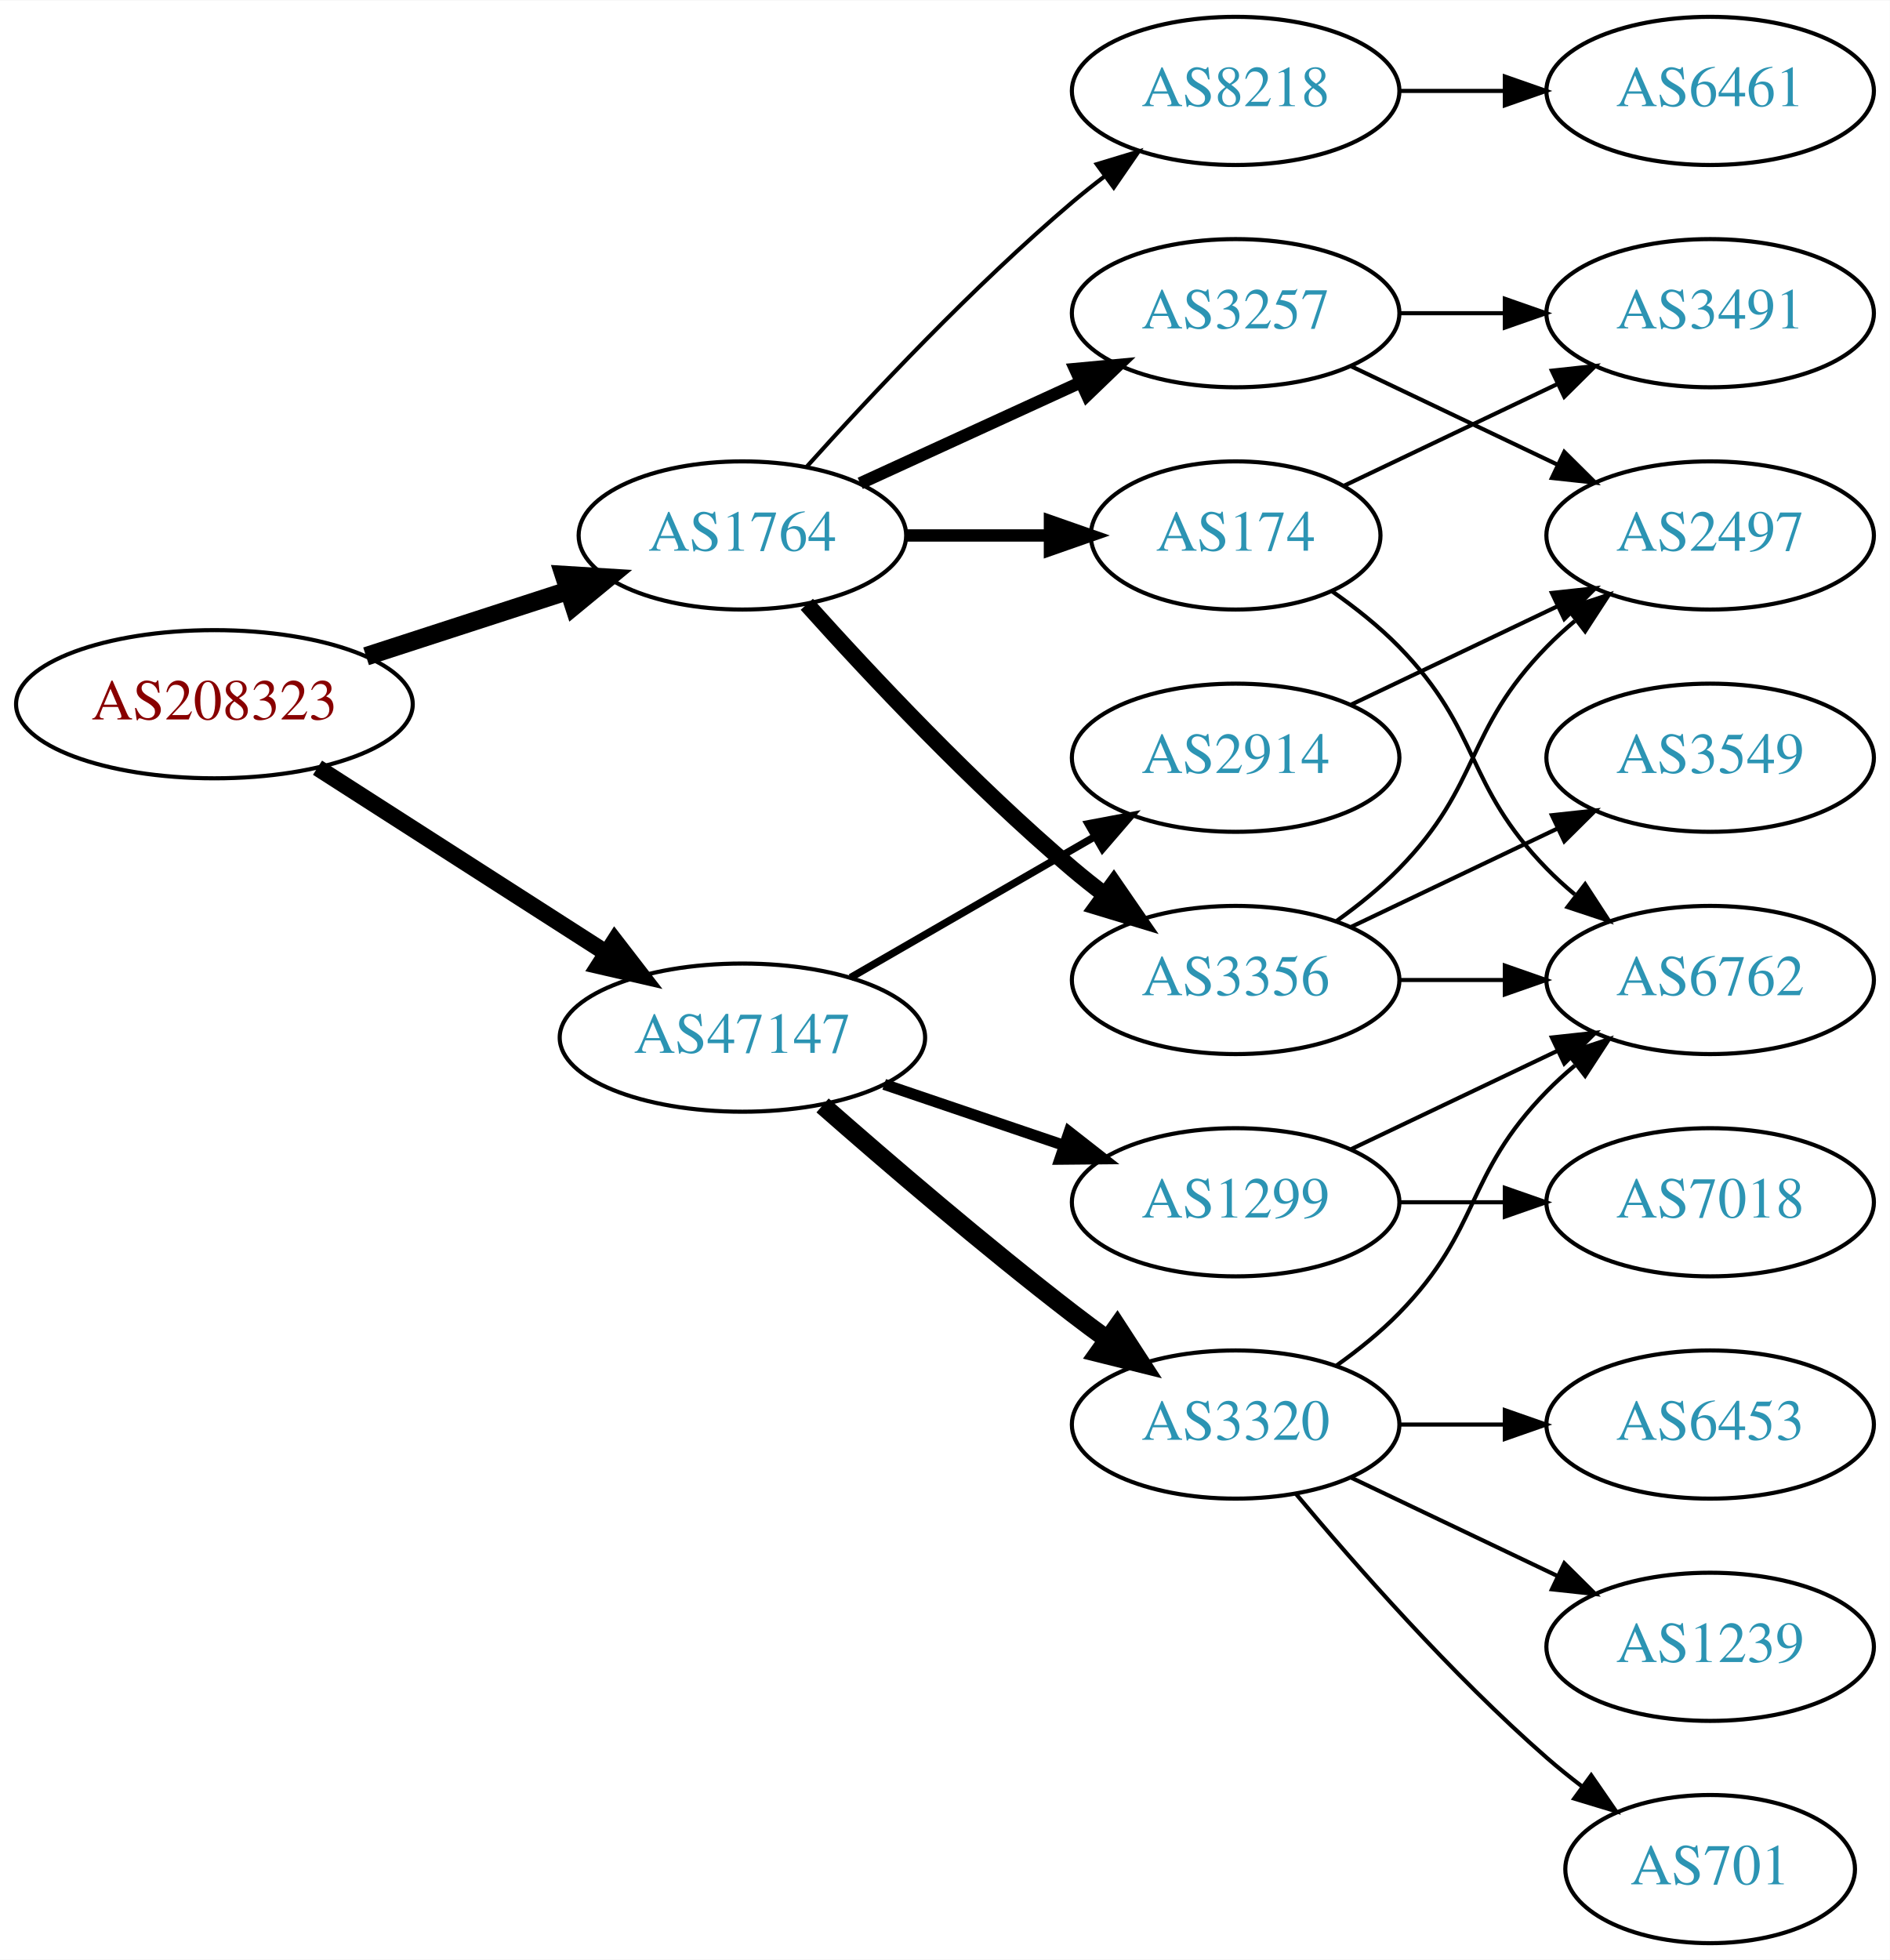
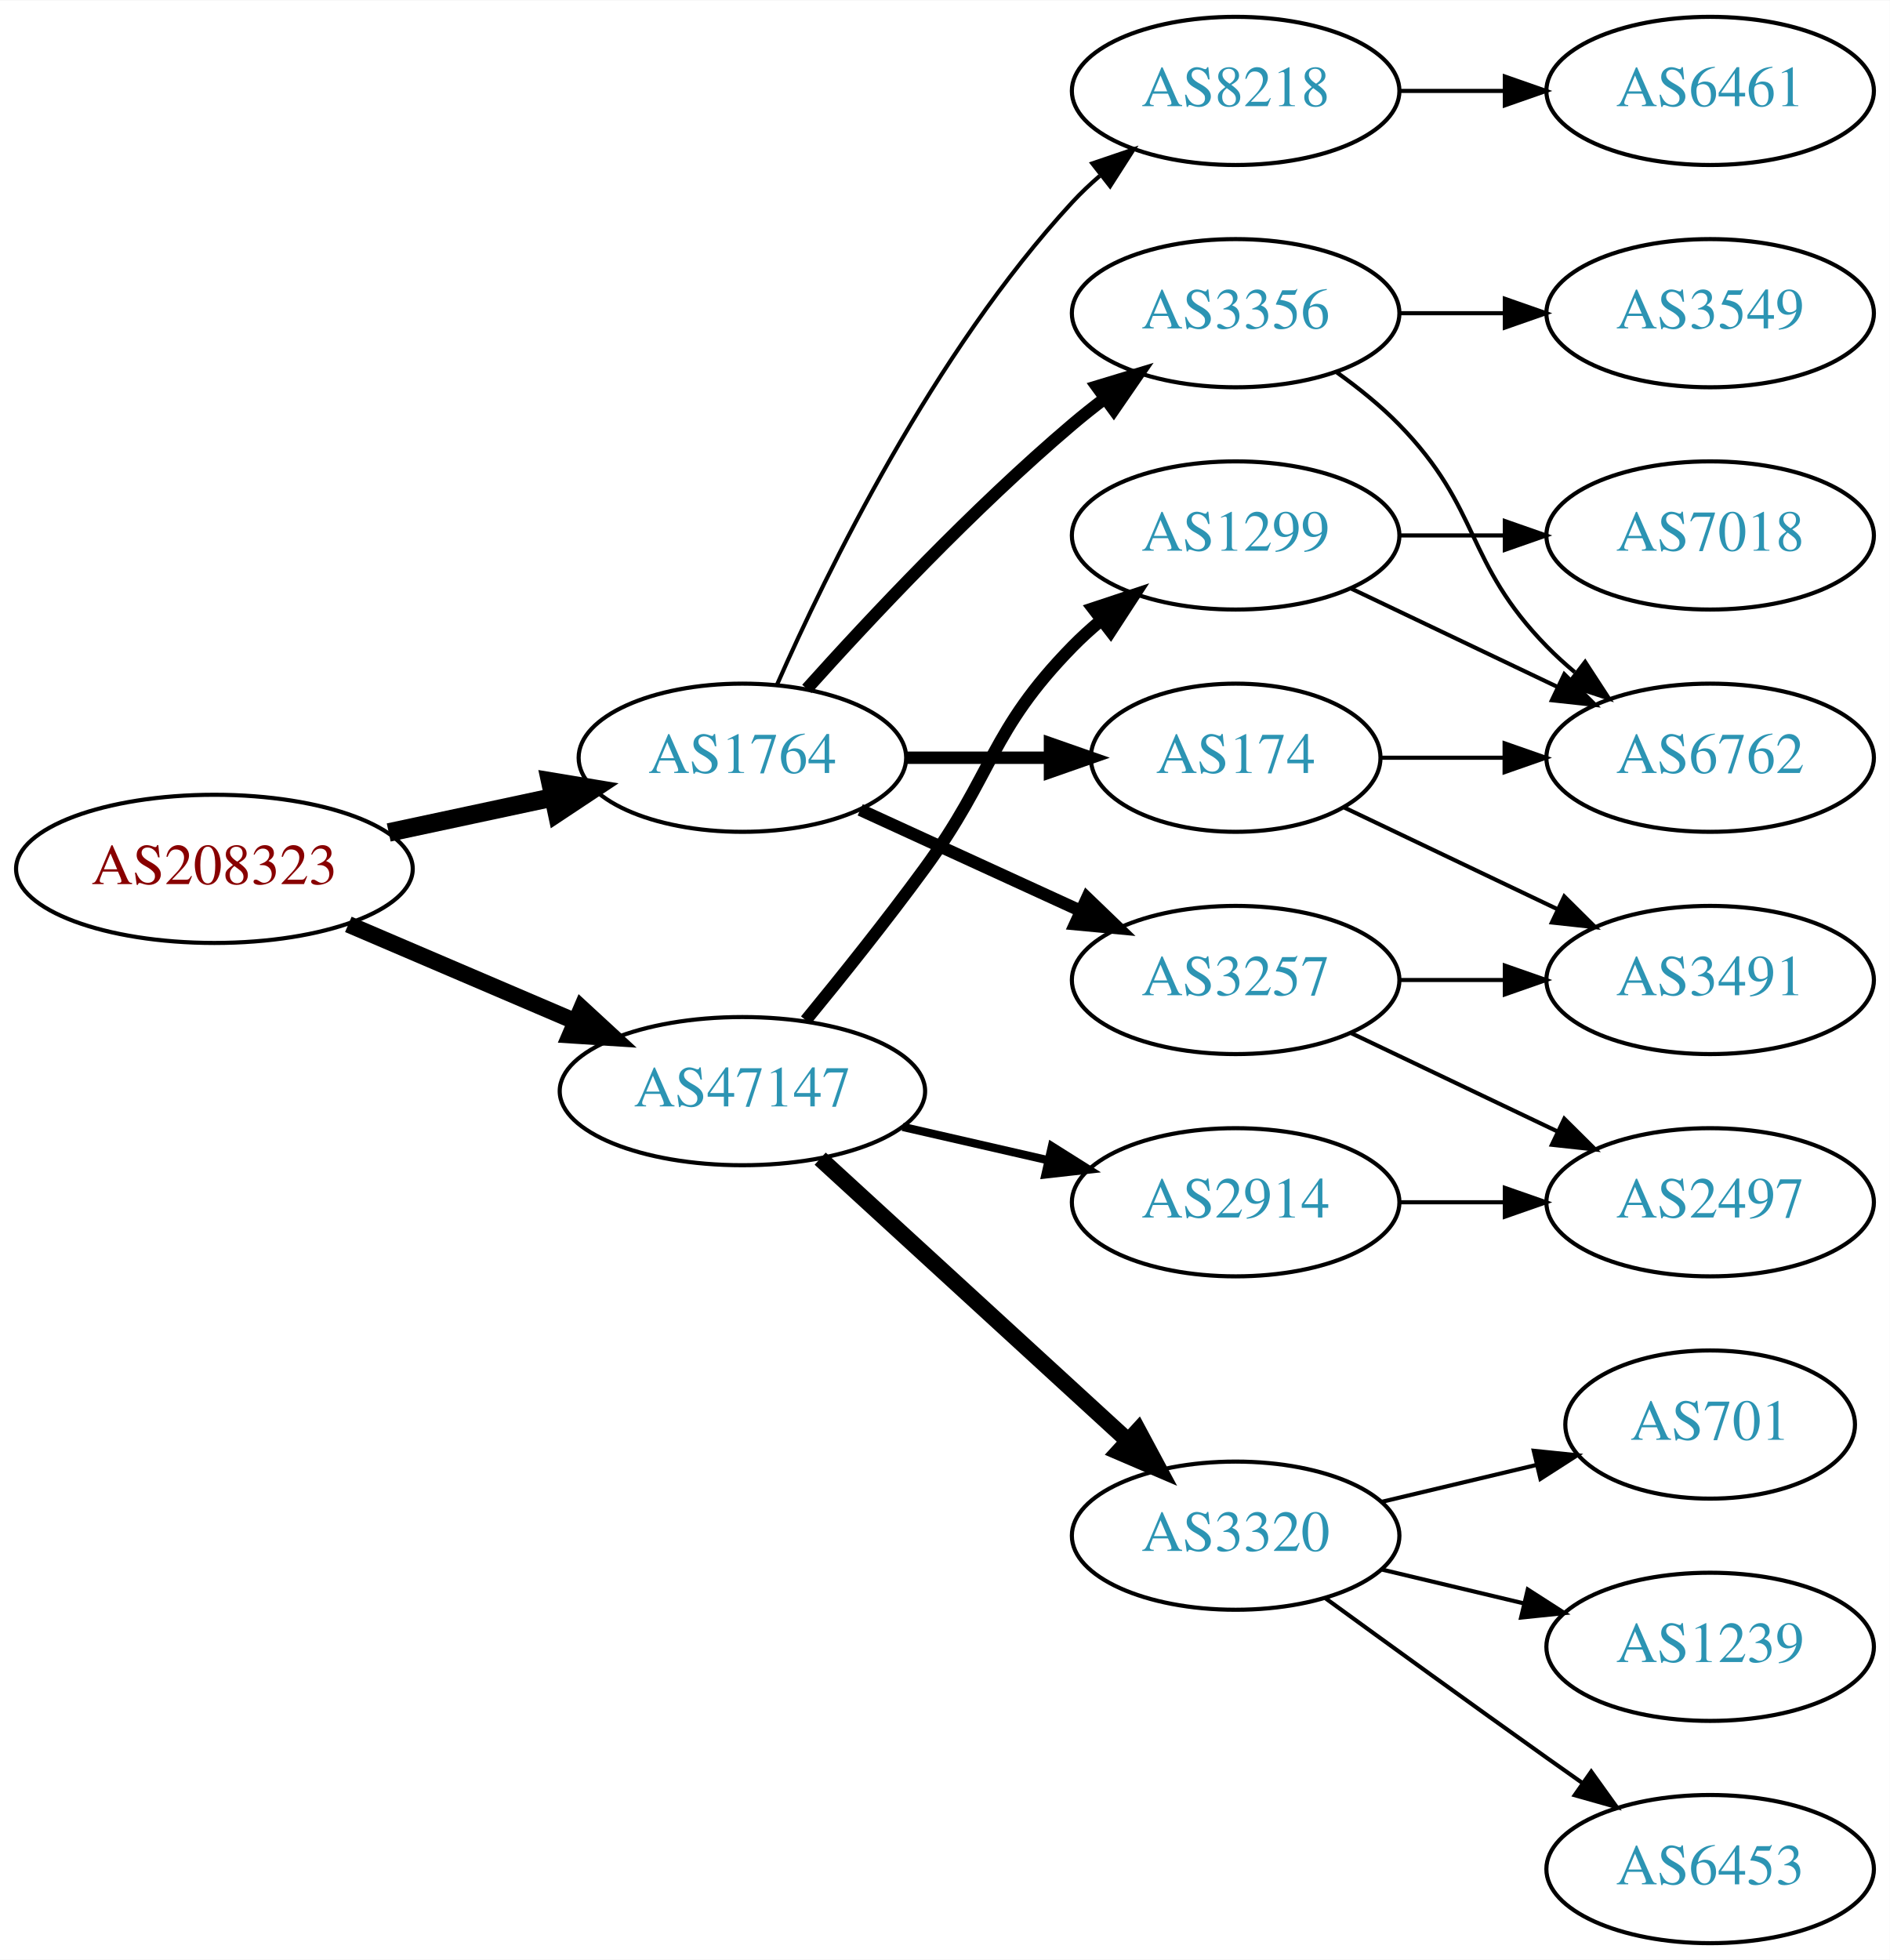
<svg xmlns="http://www.w3.org/2000/svg" xmlns:xlink="http://www.w3.org/1999/xlink" width="459pt" height="476pt" viewBox="0.00 0.00 459.17 476.00">
  <g id="graph0" class="graph" transform="scale(1 1) rotate(0) translate(4 472)">
    <polygon fill="white" stroke="none" points="-4,4 -4,-472 455.17,-472 455.17,4 -4,4" />
    <g id="node1" class="node">
      <g id="a_node1">
        <a xlink:href="/asn/208323" xlink:title="AS208323 ~ ZVR: 1254016365 [AT]">
-           <ellipse fill="#ffffff" stroke="black" cx="48.096" cy="-301" rx="48.192" ry="18" />
-           <text text-anchor="middle" x="48.096" y="-297.3" font-family="Times,serif" font-size="14.00" fill="#880000">AS208323</text>
+           <ellipse fill="#ffffff" stroke="black" cx="48.096" cy="-261" rx="48.192" ry="18" />
+           <text text-anchor="middle" x="48.096" y="-257.3" font-family="Times,serif" font-size="14.00" fill="#880000">AS208323</text>
        </a>
      </g>
    </g>
    <g id="node2" class="node">
      <g id="a_node2">
        <a xlink:href="/asn/1764" xlink:title="AS1764 ~ NEXTLAYER-AS [AT]">
-           <ellipse fill="#ffffff" stroke="black" cx="176.388" cy="-342" rx="39.794" ry="18" />
-           <text text-anchor="middle" x="176.388" y="-338.3" font-family="Times,serif" font-size="14.00" fill="#2c94b3">AS1764</text>
+           <ellipse fill="#ffffff" stroke="black" cx="176.388" cy="-288" rx="39.794" ry="18" />
+           <text text-anchor="middle" x="176.388" y="-284.3" font-family="Times,serif" font-size="14.00" fill="#2c94b3">AS1764</text>
        </a>
      </g>
    </g>
    <g id="edge1" class="edge">
-       <path fill="none" stroke="black" stroke-width="4.5" d="M84.948,-312.639C100.287,-317.619 118.287,-323.463 134.173,-328.62" />
-       <polygon fill="black" stroke="black" stroke-width="4.5" points="133.021,-332.386 143.748,-331.728 135.452,-324.895 133.021,-332.386" />
+       <path fill="none" stroke="black" stroke-width="4.5" d="M90.448,-269.841C103.163,-272.559 117.222,-275.565 130.181,-278.335" />
+       <polygon fill="black" stroke="black" stroke-width="4.5" points="129.69,-282.257 140.292,-280.497 131.336,-274.556 129.69,-282.257" />
    </g>
    <g id="node3" class="node">
      <g id="a_node3">
        <a xlink:href="/asn/47147" xlink:title="AS47147 ~ ANEXIA Internetdienstleistungs GmbH [AT]">
-           <ellipse fill="#ffffff" stroke="black" cx="176.388" cy="-220" rx="44.393" ry="18" />
-           <text text-anchor="middle" x="176.388" y="-216.3" font-family="Times,serif" font-size="14.00" fill="#2c94b3">AS47147</text>
+           <ellipse fill="#ffffff" stroke="black" cx="176.388" cy="-207" rx="44.393" ry="18" />
+           <text text-anchor="middle" x="176.388" y="-203.3" font-family="Times,serif" font-size="14.00" fill="#2c94b3">AS47147</text>
        </a>
      </g>
    </g>
    <g id="edge2" class="edge">
-       <path fill="none" stroke="black" stroke-width="4.091" d="M73.147,-285.574C93.024,-272.826 121.421,-254.613 143.246,-240.615" />
-       <polygon fill="black" stroke="black" stroke-width="4.091" points="145.368,-243.506 151.853,-235.095 141.503,-237.48 145.368,-243.506" />
+       <path fill="none" stroke="black" stroke-width="4.05" d="M80.639,-247.513C97.283,-240.396 117.873,-231.592 135.604,-224.011" />
+       <polygon fill="black" stroke="black" stroke-width="4.05" points="137.315,-227.133 145.116,-219.943 134.528,-220.617 137.315,-227.133" />
    </g>
    <g id="node4" class="node">
      <g id="a_node4">
-         <a xlink:href="/asn/3356" xlink:title="AS3356 ~ Level 3 Parent, LLC [US]">
+         <a xlink:href="/asn/3257" xlink:title="AS3257 ~ GTT [DE]">
          <ellipse fill="#ffffff" stroke="black" cx="296.23" cy="-234" rx="39.794" ry="18" />
-           <text text-anchor="middle" x="296.23" y="-230.3" font-family="Times,serif" font-size="14.00" fill="#2c94b3">AS3356</text>
+           <text text-anchor="middle" x="296.23" y="-230.3" font-family="Times,serif" font-size="14.00" fill="#2c94b3">AS3257</text>
        </a>
      </g>
    </g>
    <g id="edge3" class="edge">
-       <path fill="none" stroke="black" stroke-width="4" d="M192.034,-325.275C207.334,-308.235 232.432,-281.477 256.584,-261 259.081,-258.883 261.741,-256.768 264.453,-254.707" />
-       <polygon fill="black" stroke="black" stroke-width="4" points="266.619,-257.459 272.629,-248.734 262.489,-251.806 266.619,-257.459" />
+       <path fill="none" stroke="black" stroke-width="3" d="M205.016,-275.339C220.973,-268.027 241.244,-258.739 258.527,-250.819" />
+       <polygon fill="black" stroke="black" stroke-width="3" points="260.141,-253.929 267.774,-246.581 257.225,-247.565 260.141,-253.929" />
    </g>
    <g id="node5" class="node">
      <g id="a_node5">
-         <a xlink:href="/asn/3257" xlink:title="AS3257 ~ GTT [DE]">
+         <a xlink:href="/asn/3356" xlink:title="AS3356 ~ Level 3 Parent, LLC [US]">
          <ellipse fill="#ffffff" stroke="black" cx="296.23" cy="-396" rx="39.794" ry="18" />
-           <text text-anchor="middle" x="296.23" y="-392.3" font-family="Times,serif" font-size="14.00" fill="#2c94b3">AS3257</text>
+           <text text-anchor="middle" x="296.23" y="-392.3" font-family="Times,serif" font-size="14.00" fill="#2c94b3">AS3356</text>
        </a>
      </g>
    </g>
    <g id="edge4" class="edge">
-       <path fill="none" stroke="black" stroke-width="3" d="M205.016,-354.661C220.973,-361.973 241.244,-371.261 258.527,-379.181" />
-       <polygon fill="black" stroke="black" stroke-width="3" points="257.225,-382.435 267.774,-383.419 260.141,-376.071 257.225,-382.435" />
+       <path fill="none" stroke="black" stroke-width="3" d="M192.034,-304.725C207.334,-321.765 232.432,-348.523 256.584,-369 259.081,-371.117 261.741,-373.232 264.453,-375.293" />
+       <polygon fill="black" stroke="black" stroke-width="3" points="262.489,-378.194 272.629,-381.266 266.619,-372.541 262.489,-378.194" />
    </g>
    <g id="node6" class="node">
      <g id="a_node6">
-         <a xlink:href="/asn/174" xlink:title="AS174 ~ Cogent Communications [US]">
-           <ellipse fill="#ffffff" stroke="black" cx="296.23" cy="-342" rx="35.194" ry="18" />
-           <text text-anchor="middle" x="296.23" y="-338.3" font-family="Times,serif" font-size="14.00" fill="#2c94b3">AS174</text>
-         </a>
-       </g>
-     </g>
-     <g id="edge5" class="edge">
-       <path fill="none" stroke="black" stroke-width="3" d="M216.3,-342C227.387,-342 239.546,-342 250.929,-342" />
-       <polygon fill="black" stroke="black" stroke-width="3" points="251.111,-345.5 261.111,-342 251.111,-338.5 251.111,-345.5" />
-     </g>
-     <g id="node7" class="node">
-       <g id="a_node7">
        <a xlink:href="/asn/8218" xlink:title="AS8218 ~ legacy Neotelecoms [FR]">
          <ellipse fill="#ffffff" stroke="black" cx="296.23" cy="-450" rx="39.794" ry="18" />
          <text text-anchor="middle" x="296.23" y="-446.3" font-family="Times,serif" font-size="14.00" fill="#2c94b3">AS8218</text>
        </a>
      </g>
    </g>
+     <g id="edge5" class="edge">
+       <path fill="none" stroke="black" d="M184.803,-305.761C196.872,-333.183 222.843,-386.473 256.584,-423 258.614,-425.198 260.853,-427.319 263.199,-429.34" />
+       <polygon fill="black" stroke="black" points="261.411,-432.386 271.443,-435.794 265.726,-426.874 261.411,-432.386" />
+     </g>
+     <g id="node7" class="node">
+       <g id="a_node7">
+         <a xlink:href="/asn/174" xlink:title="AS174 ~ Cogent Communications [US]">
+           <ellipse fill="#ffffff" stroke="black" cx="296.23" cy="-288" rx="35.194" ry="18" />
+           <text text-anchor="middle" x="296.23" y="-284.3" font-family="Times,serif" font-size="14.00" fill="#2c94b3">AS174</text>
+         </a>
+       </g>
+     </g>
    <g id="edge6" class="edge">
-       <path fill="none" stroke="black" d="M192.034,-358.725C207.334,-375.765 232.432,-402.523 256.584,-423 259.081,-425.117 261.741,-427.232 264.453,-429.293" />
-       <polygon fill="black" stroke="black" points="262.489,-432.194 272.629,-435.266 266.619,-426.541 262.489,-432.194" />
+       <path fill="none" stroke="black" stroke-width="3" d="M216.3,-288C227.387,-288 239.546,-288 250.929,-288" />
+       <polygon fill="black" stroke="black" stroke-width="3" points="251.111,-291.5 261.111,-288 251.111,-284.5 251.111,-291.5" />
    </g>
    <g id="node13" class="node">
      <g id="a_node13">
        <a xlink:href="/asn/1299" xlink:title="AS1299 ~ Telia Carrier [EU]">
-           <ellipse fill="#ffffff" stroke="black" cx="296.23" cy="-180" rx="39.794" ry="18" />
-           <text text-anchor="middle" x="296.23" y="-176.3" font-family="Times,serif" font-size="14.00" fill="#2c94b3">AS1299</text>
-         </a>
-       </g>
-     </g>
-     <g id="edge15" class="edge">
-       <path fill="none" stroke="black" stroke-width="2.7" d="M210.841,-208.645C224.442,-204.028 240.284,-198.651 254.546,-193.81" />
-       <polygon fill="black" stroke="black" stroke-width="2.7" points="255.775,-197.089 264.119,-190.56 253.525,-190.46 255.775,-197.089" />
+           <ellipse fill="#ffffff" stroke="black" cx="296.23" cy="-342" rx="39.794" ry="18" />
+           <text text-anchor="middle" x="296.23" y="-338.3" font-family="Times,serif" font-size="14.00" fill="#2c94b3">AS1299</text>
+         </a>
+       </g>
+     </g>
+     <g id="edge14" class="edge">
+       <path fill="none" stroke="black" stroke-width="3" d="M191.785,-224.211C200.377,-234.673 211.372,-248.401 220.584,-261 237.609,-284.284 236.411,-294.383 256.584,-315 258.676,-317.139 260.96,-319.218 263.337,-321.21" />
+       <polygon fill="black" stroke="black" stroke-width="3" points="261.58,-324.275 271.636,-327.611 265.855,-318.732 261.58,-324.275" />
    </g>
    <g id="node14" class="node">
      <g id="a_node14">
-         <a xlink:href="/asn/3320" xlink:title="AS3320 ~ DTAG [DE]">
-           <ellipse fill="#ffffff" stroke="black" cx="296.23" cy="-126" rx="39.794" ry="18" />
-           <text text-anchor="middle" x="296.23" y="-122.3" font-family="Times,serif" font-size="14.00" fill="#2c94b3">AS3320</text>
-         </a>
-       </g>
-     </g>
-     <g id="edge16" class="edge">
-       <path fill="none" stroke="black" stroke-width="4.5" d="M195.866,-203.527C211.666,-189.648 235.176,-169.477 256.584,-153 259.326,-150.889 262.217,-148.739 265.132,-146.62" />
-       <polygon fill="black" stroke="black" stroke-width="4.5" points="267.453,-149.802 273.31,-140.791 262.881,-143.389 267.453,-149.802" />
+         <a xlink:href="/asn/2914" xlink:title="AS2914 ~ NTT America, Inc. [US]">
+           <ellipse fill="#ffffff" stroke="black" cx="296.23" cy="-180" rx="39.794" ry="18" />
+           <text text-anchor="middle" x="296.23" y="-176.3" font-family="Times,serif" font-size="14.00" fill="#2c94b3">AS2914</text>
+         </a>
+       </g>
+     </g>
+     <g id="edge15" class="edge">
+       <path fill="none" stroke="black" stroke-width="2" d="M215.322,-198.308C226.563,-195.733 238.976,-192.889 250.599,-190.226" />
+       <polygon fill="black" stroke="black" stroke-width="2" points="251.595,-193.588 260.56,-187.943 250.031,-186.765 251.595,-193.588" />
    </g>
    <g id="node15" class="node">
      <g id="a_node15">
-         <a xlink:href="/asn/2914" xlink:title="AS2914 ~ NTT America, Inc. [US]">
-           <ellipse fill="#ffffff" stroke="black" cx="296.23" cy="-288" rx="39.794" ry="18" />
-           <text text-anchor="middle" x="296.23" y="-284.3" font-family="Times,serif" font-size="14.00" fill="#2c94b3">AS2914</text>
-         </a>
-       </g>
-     </g>
-     <g id="edge17" class="edge">
-       <path fill="none" stroke="black" stroke-width="1.8" d="M202.668,-234.588C219.987,-244.582 243.138,-257.941 261.954,-268.799" />
-       <polygon fill="black" stroke="black" stroke-width="1.8" points="260.388,-271.935 270.799,-273.902 263.886,-265.872 260.388,-271.935" />
+         <a xlink:href="/asn/3320" xlink:title="AS3320 ~ DTAG [DE]">
+           <ellipse fill="#ffffff" stroke="black" cx="296.23" cy="-99" rx="39.794" ry="18" />
+           <text text-anchor="middle" x="296.23" y="-95.3" font-family="Times,serif" font-size="14.00" fill="#2c94b3">AS3320</text>
+         </a>
+       </g>
+     </g>
+     <g id="edge16" class="edge">
+       <path fill="none" stroke="black" stroke-width="4" d="M195.285,-190.597C215.214,-172.333 247.571,-142.678 270.048,-122.079" />
+       <polygon fill="black" stroke="black" stroke-width="4" points="272.543,-124.54 277.55,-115.203 267.813,-119.38 272.543,-124.54" />
    </g>
    <g id="node8" class="node">
      <g id="a_node8">
-         <a xlink:href="/asn/6762" xlink:title="AS6762 ~ TELECOM ITALIA SPARKLE S.p.A. [IT]">
+         <a xlink:href="/asn/3491" xlink:title="AS3491 ~ PCCW Global, Inc. [US]">
          <ellipse fill="#ffffff" stroke="black" cx="411.523" cy="-234" rx="39.794" ry="18" />
-           <text text-anchor="middle" x="411.523" y="-230.3" font-family="Times,serif" font-size="14.00" fill="#2c94b3">AS6762</text>
-         </a>
-       </g>
-     </g>
-     <g id="edge12" class="edge">
+           <text text-anchor="middle" x="411.523" y="-230.3" font-family="Times,serif" font-size="14.00" fill="#2c94b3">AS3491</text>
+         </a>
+       </g>
+     </g>
+     <g id="edge7" class="edge">
      <path fill="none" stroke="black" d="M335.902,-234C344.105,-234 352.869,-234 361.401,-234" />
      <polygon fill="black" stroke="black" points="361.641,-237.5 371.641,-234 361.641,-230.5 361.641,-237.5" />
    </g>
-     <g id="node10" class="node">
-       <g id="a_node10">
+     <g id="node9" class="node">
+       <g id="a_node9">
        <a xlink:href="/asn/2497" xlink:title="AS2497 ~ Internet Initiative Japan Inc. [JP]">
-           <ellipse fill="#ffffff" stroke="black" cx="411.523" cy="-342" rx="39.794" ry="18" />
-           <text text-anchor="middle" x="411.523" y="-338.3" font-family="Times,serif" font-size="14.00" fill="#2c94b3">AS2497</text>
-         </a>
-       </g>
-     </g>
-     <g id="edge13" class="edge">
-       <path fill="none" stroke="black" d="M320.824,-248.389C326.08,-252.148 331.412,-256.437 335.877,-261 356.049,-281.617 351.704,-294.383 371.877,-315 373.969,-317.139 376.253,-319.218 378.63,-321.21" />
-       <polygon fill="black" stroke="black" points="376.873,-324.275 386.929,-327.611 381.148,-318.732 376.873,-324.275" />
+           <ellipse fill="#ffffff" stroke="black" cx="411.523" cy="-180" rx="39.794" ry="18" />
+           <text text-anchor="middle" x="411.523" y="-176.3" font-family="Times,serif" font-size="14.00" fill="#2c94b3">AS2497</text>
+         </a>
+       </g>
+     </g>
+     <g id="edge8" class="edge">
+       <path fill="none" stroke="black" d="M324.367,-221.066C339.361,-213.919 358.182,-204.948 374.405,-197.215" />
+       <polygon fill="black" stroke="black" points="376.087,-200.291 383.608,-192.829 373.075,-193.972 376.087,-200.291" />
+     </g>
+     <g id="node11" class="node">
+       <g id="a_node11">
+         <a xlink:href="/asn/6762" xlink:title="AS6762 ~ TELECOM ITALIA SPARKLE S.p.A. [IT]">
+           <ellipse fill="#ffffff" stroke="black" cx="411.523" cy="-288" rx="39.794" ry="18" />
+           <text text-anchor="middle" x="411.523" y="-284.3" font-family="Times,serif" font-size="14.00" fill="#2c94b3">AS6762</text>
+         </a>
+       </g>
+     </g>
+     <g id="edge10" class="edge">
+       <path fill="none" stroke="black" d="M320.824,-381.611C326.08,-377.852 331.412,-373.563 335.877,-369 356.049,-348.383 351.704,-335.617 371.877,-315 373.969,-312.861 376.253,-310.782 378.63,-308.79" />
+       <polygon fill="black" stroke="black" points="381.148,-311.268 386.929,-302.389 376.873,-305.725 381.148,-311.268" />
    </g>
    <g id="node12" class="node">
      <g id="a_node12">
        <a xlink:href="/asn/3549" xlink:title="AS3549 ~ Level 3 Parent, LLC [US]">
-           <ellipse fill="#ffffff" stroke="black" cx="411.523" cy="-288" rx="39.794" ry="18" />
-           <text text-anchor="middle" x="411.523" y="-284.3" font-family="Times,serif" font-size="14.00" fill="#2c94b3">AS3549</text>
-         </a>
-       </g>
-     </g>
-     <g id="edge14" class="edge">
-       <path fill="none" stroke="black" d="M324.367,-246.934C339.361,-254.081 358.182,-263.052 374.405,-270.785" />
-       <polygon fill="black" stroke="black" points="373.075,-274.028 383.608,-275.171 376.087,-267.709 373.075,-274.028" />
-     </g>
-     <g id="node9" class="node">
-       <g id="a_node9">
-         <a xlink:href="/asn/3491" xlink:title="AS3491 ~ PCCW Global, Inc. [US]">
          <ellipse fill="#ffffff" stroke="black" cx="411.523" cy="-396" rx="39.794" ry="18" />
-           <text text-anchor="middle" x="411.523" y="-392.3" font-family="Times,serif" font-size="14.00" fill="#2c94b3">AS3491</text>
-         </a>
-       </g>
-     </g>
-     <g id="edge9" class="edge">
+           <text text-anchor="middle" x="411.523" y="-392.3" font-family="Times,serif" font-size="14.00" fill="#2c94b3">AS3549</text>
+         </a>
+       </g>
+     </g>
+     <g id="edge11" class="edge">
      <path fill="none" stroke="black" d="M335.902,-396C344.105,-396 352.869,-396 361.401,-396" />
      <polygon fill="black" stroke="black" points="361.641,-399.5 371.641,-396 361.641,-392.5 361.641,-399.5" />
    </g>
-     <g id="edge10" class="edge">
-       <path fill="none" stroke="black" d="M324.367,-383.066C339.361,-375.919 358.182,-366.948 374.405,-359.215" />
-       <polygon fill="black" stroke="black" points="376.087,-362.291 383.608,-354.829 373.075,-355.972 376.087,-362.291" />
-     </g>
-     <g id="edge7" class="edge">
-       <path fill="none" stroke="black" d="M319.613,-328.468C325.255,-324.51 331.068,-319.914 335.877,-315 356.049,-294.383 351.704,-281.617 371.877,-261 373.969,-258.861 376.253,-256.782 378.63,-254.79" />
-       <polygon fill="black" stroke="black" points="381.148,-257.268 386.929,-248.389 376.873,-251.725 381.148,-257.268" />
-     </g>
-     <g id="edge8" class="edge">
-       <path fill="none" stroke="black" d="M322.655,-354.119C337.958,-361.413 357.681,-370.814 374.563,-378.86" />
-       <polygon fill="black" stroke="black" points="373.071,-382.026 383.604,-383.169 376.082,-375.707 373.071,-382.026" />
-     </g>
-     <g id="node11" class="node">
-       <g id="a_node11">
+     <g id="node10" class="node">
+       <g id="a_node10">
        <a xlink:href="/asn/6461" xlink:title="AS6461 ~ Zayo Bandwidth [US]">
          <ellipse fill="#ffffff" stroke="black" cx="411.523" cy="-450" rx="39.794" ry="18" />
          <text text-anchor="middle" x="411.523" y="-446.3" font-family="Times,serif" font-size="14.00" fill="#2c94b3">AS6461</text>
        </a>
      </g>
    </g>
-     <g id="edge11" class="edge">
+     <g id="edge9" class="edge">
      <path fill="none" stroke="black" d="M335.902,-450C344.105,-450 352.869,-450 361.401,-450" />
      <polygon fill="black" stroke="black" points="361.641,-453.5 371.641,-450 361.641,-446.5 361.641,-453.5" />
    </g>
-     <g id="edge22" class="edge">
-       <path fill="none" stroke="black" d="M324.367,-192.934C339.361,-200.081 358.182,-209.052 374.405,-216.785" />
-       <polygon fill="black" stroke="black" points="373.075,-220.028 383.608,-221.171 376.087,-213.709 373.075,-220.028" />
-     </g>
-     <g id="node19" class="node">
-       <g id="a_node19">
+     <g id="edge13" class="edge">
+       <path fill="none" stroke="black" d="M322.655,-275.881C337.958,-268.587 357.681,-259.186 374.563,-251.14" />
+       <polygon fill="black" stroke="black" points="376.082,-254.293 383.604,-246.831 373.071,-247.974 376.082,-254.293" />
+     </g>
+     <g id="edge12" class="edge">
+       <path fill="none" stroke="black" d="M331.529,-288C340.906,-288 351.257,-288 361.291,-288" />
+       <polygon fill="black" stroke="black" points="361.58,-291.5 371.58,-288 361.58,-284.5 361.58,-291.5" />
+     </g>
+     <g id="edge17" class="edge">
+       <path fill="none" stroke="black" d="M324.367,-329.066C339.361,-321.919 358.182,-312.948 374.405,-305.215" />
+       <polygon fill="black" stroke="black" points="376.087,-308.291 383.608,-300.829 373.075,-301.972 376.087,-308.291" />
+     </g>
+     <g id="node16" class="node">
+       <g id="a_node16">
        <a xlink:href="/asn/7018" xlink:title="AS7018 ~ AT&amp;T Services, Inc. [US]">
-           <ellipse fill="#ffffff" stroke="black" cx="411.523" cy="-180" rx="39.794" ry="18" />
-           <text text-anchor="middle" x="411.523" y="-176.3" font-family="Times,serif" font-size="14.00" fill="#2c94b3">AS7018</text>
-         </a>
-       </g>
-     </g>
-     <g id="edge23" class="edge">
+           <ellipse fill="#ffffff" stroke="black" cx="411.523" cy="-342" rx="39.794" ry="18" />
+           <text text-anchor="middle" x="411.523" y="-338.3" font-family="Times,serif" font-size="14.00" fill="#2c94b3">AS7018</text>
+         </a>
+       </g>
+     </g>
+     <g id="edge18" class="edge">
+       <path fill="none" stroke="black" d="M335.902,-342C344.105,-342 352.869,-342 361.401,-342" />
+       <polygon fill="black" stroke="black" points="361.641,-345.5 371.641,-342 361.641,-338.5 361.641,-345.5" />
+     </g>
+     <g id="edge19" class="edge">
      <path fill="none" stroke="black" d="M335.902,-180C344.105,-180 352.869,-180 361.401,-180" />
      <polygon fill="black" stroke="black" points="361.641,-183.5 371.641,-180 361.641,-176.5 361.641,-183.5" />
-     </g>
-     <g id="edge18" class="edge">
-       <path fill="none" stroke="black" d="M320.824,-140.389C326.08,-144.148 331.412,-148.437 335.877,-153 356.049,-173.617 351.704,-186.383 371.877,-207 373.969,-209.139 376.253,-211.218 378.63,-213.21" />
-       <polygon fill="black" stroke="black" points="376.873,-216.275 386.929,-219.611 381.148,-210.732 376.873,-216.275" />
-     </g>
-     <g id="node16" class="node">
-       <g id="a_node16">
-         <a xlink:href="/asn/701" xlink:title="AS701 ~ UUNET [US]">
-           <ellipse fill="#ffffff" stroke="black" cx="411.523" cy="-18" rx="35.194" ry="18" />
-           <text text-anchor="middle" x="411.523" y="-14.3" font-family="Times,serif" font-size="14.00" fill="#2c94b3">AS701</text>
-         </a>
-       </g>
-     </g>
-     <g id="edge19" class="edge">
-       <path fill="none" stroke="black" d="M310.86,-109.183C325.143,-92.071 348.689,-65.255 371.877,-45 374.546,-42.668 377.419,-40.352 380.35,-38.114" />
-       <polygon fill="black" stroke="black" points="382.627,-40.784 388.641,-32.061 378.5,-35.13 382.627,-40.784" />
    </g>
    <g id="node17" class="node">
      <g id="a_node17">
        <a xlink:href="/asn/6453" xlink:title="AS6453 ~ TATA COMMUNICATIONS (AMERICA) INC [US]">
-           <ellipse fill="#ffffff" stroke="black" cx="411.523" cy="-126" rx="39.794" ry="18" />
-           <text text-anchor="middle" x="411.523" y="-122.3" font-family="Times,serif" font-size="14.00" fill="#2c94b3">AS6453</text>
+           <ellipse fill="#ffffff" stroke="black" cx="411.523" cy="-18" rx="39.794" ry="18" />
+           <text text-anchor="middle" x="411.523" y="-14.3" font-family="Times,serif" font-size="14.00" fill="#2c94b3">AS6453</text>
        </a>
      </g>
    </g>
    <g id="edge20" class="edge">
-       <path fill="none" stroke="black" d="M335.902,-126C344.105,-126 352.869,-126 361.401,-126" />
-       <polygon fill="black" stroke="black" points="361.641,-129.5 371.641,-126 361.641,-122.5 361.641,-129.5" />
+       <path fill="none" stroke="black" d="M318.078,-83.778C333.012,-72.909 353.626,-57.975 371.877,-45 374.697,-42.995 377.64,-40.915 380.588,-38.841" />
+       <polygon fill="black" stroke="black" points="382.634,-41.681 388.813,-33.074 378.616,-35.95 382.634,-41.681" />
    </g>
    <g id="node18" class="node">
      <g id="a_node18">
+         <a xlink:href="/asn/701" xlink:title="AS701 ~ UUNET [US]">
+           <ellipse fill="#ffffff" stroke="black" cx="411.523" cy="-126" rx="35.194" ry="18" />
+           <text text-anchor="middle" x="411.523" y="-122.3" font-family="Times,serif" font-size="14.00" fill="#2c94b3">AS701</text>
+         </a>
+       </g>
+     </g>
+     <g id="edge21" class="edge">
+       <path fill="none" stroke="black" d="M331.837,-107.248C343.632,-110.058 356.937,-113.229 369.204,-116.153" />
+       <polygon fill="black" stroke="black" points="368.67,-119.624 379.209,-118.537 370.293,-112.814 368.67,-119.624" />
+     </g>
+     <g id="node19" class="node">
+       <g id="a_node19">
        <a xlink:href="/asn/1239" xlink:title="AS1239 ~ Sprint [US]">
          <ellipse fill="#ffffff" stroke="black" cx="411.523" cy="-72" rx="39.794" ry="18" />
          <text text-anchor="middle" x="411.523" y="-68.3" font-family="Times,serif" font-size="14.00" fill="#2c94b3">AS1239</text>
        </a>
      </g>
    </g>
-     <g id="edge21" class="edge">
-       <path fill="none" stroke="black" d="M324.367,-113.066C339.361,-105.919 358.182,-96.948 374.405,-89.215" />
-       <polygon fill="black" stroke="black" points="376.087,-92.291 383.608,-84.829 373.075,-85.972 376.087,-92.291" />
-     </g>
-     <g id="edge24" class="edge">
-       <path fill="none" stroke="black" d="M324.367,-300.934C339.361,-308.081 358.182,-317.052 374.405,-324.785" />
-       <polygon fill="black" stroke="black" points="373.075,-328.028 383.608,-329.171 376.087,-321.709 373.075,-328.028" />
+     <g id="edge22" class="edge">
+       <path fill="none" stroke="black" d="M331.837,-90.752C342.709,-88.162 354.863,-85.265 366.305,-82.538" />
+       <polygon fill="black" stroke="black" points="367.212,-85.92 376.128,-80.197 365.589,-79.111 367.212,-85.92" />
    </g>
  </g>
</svg>
